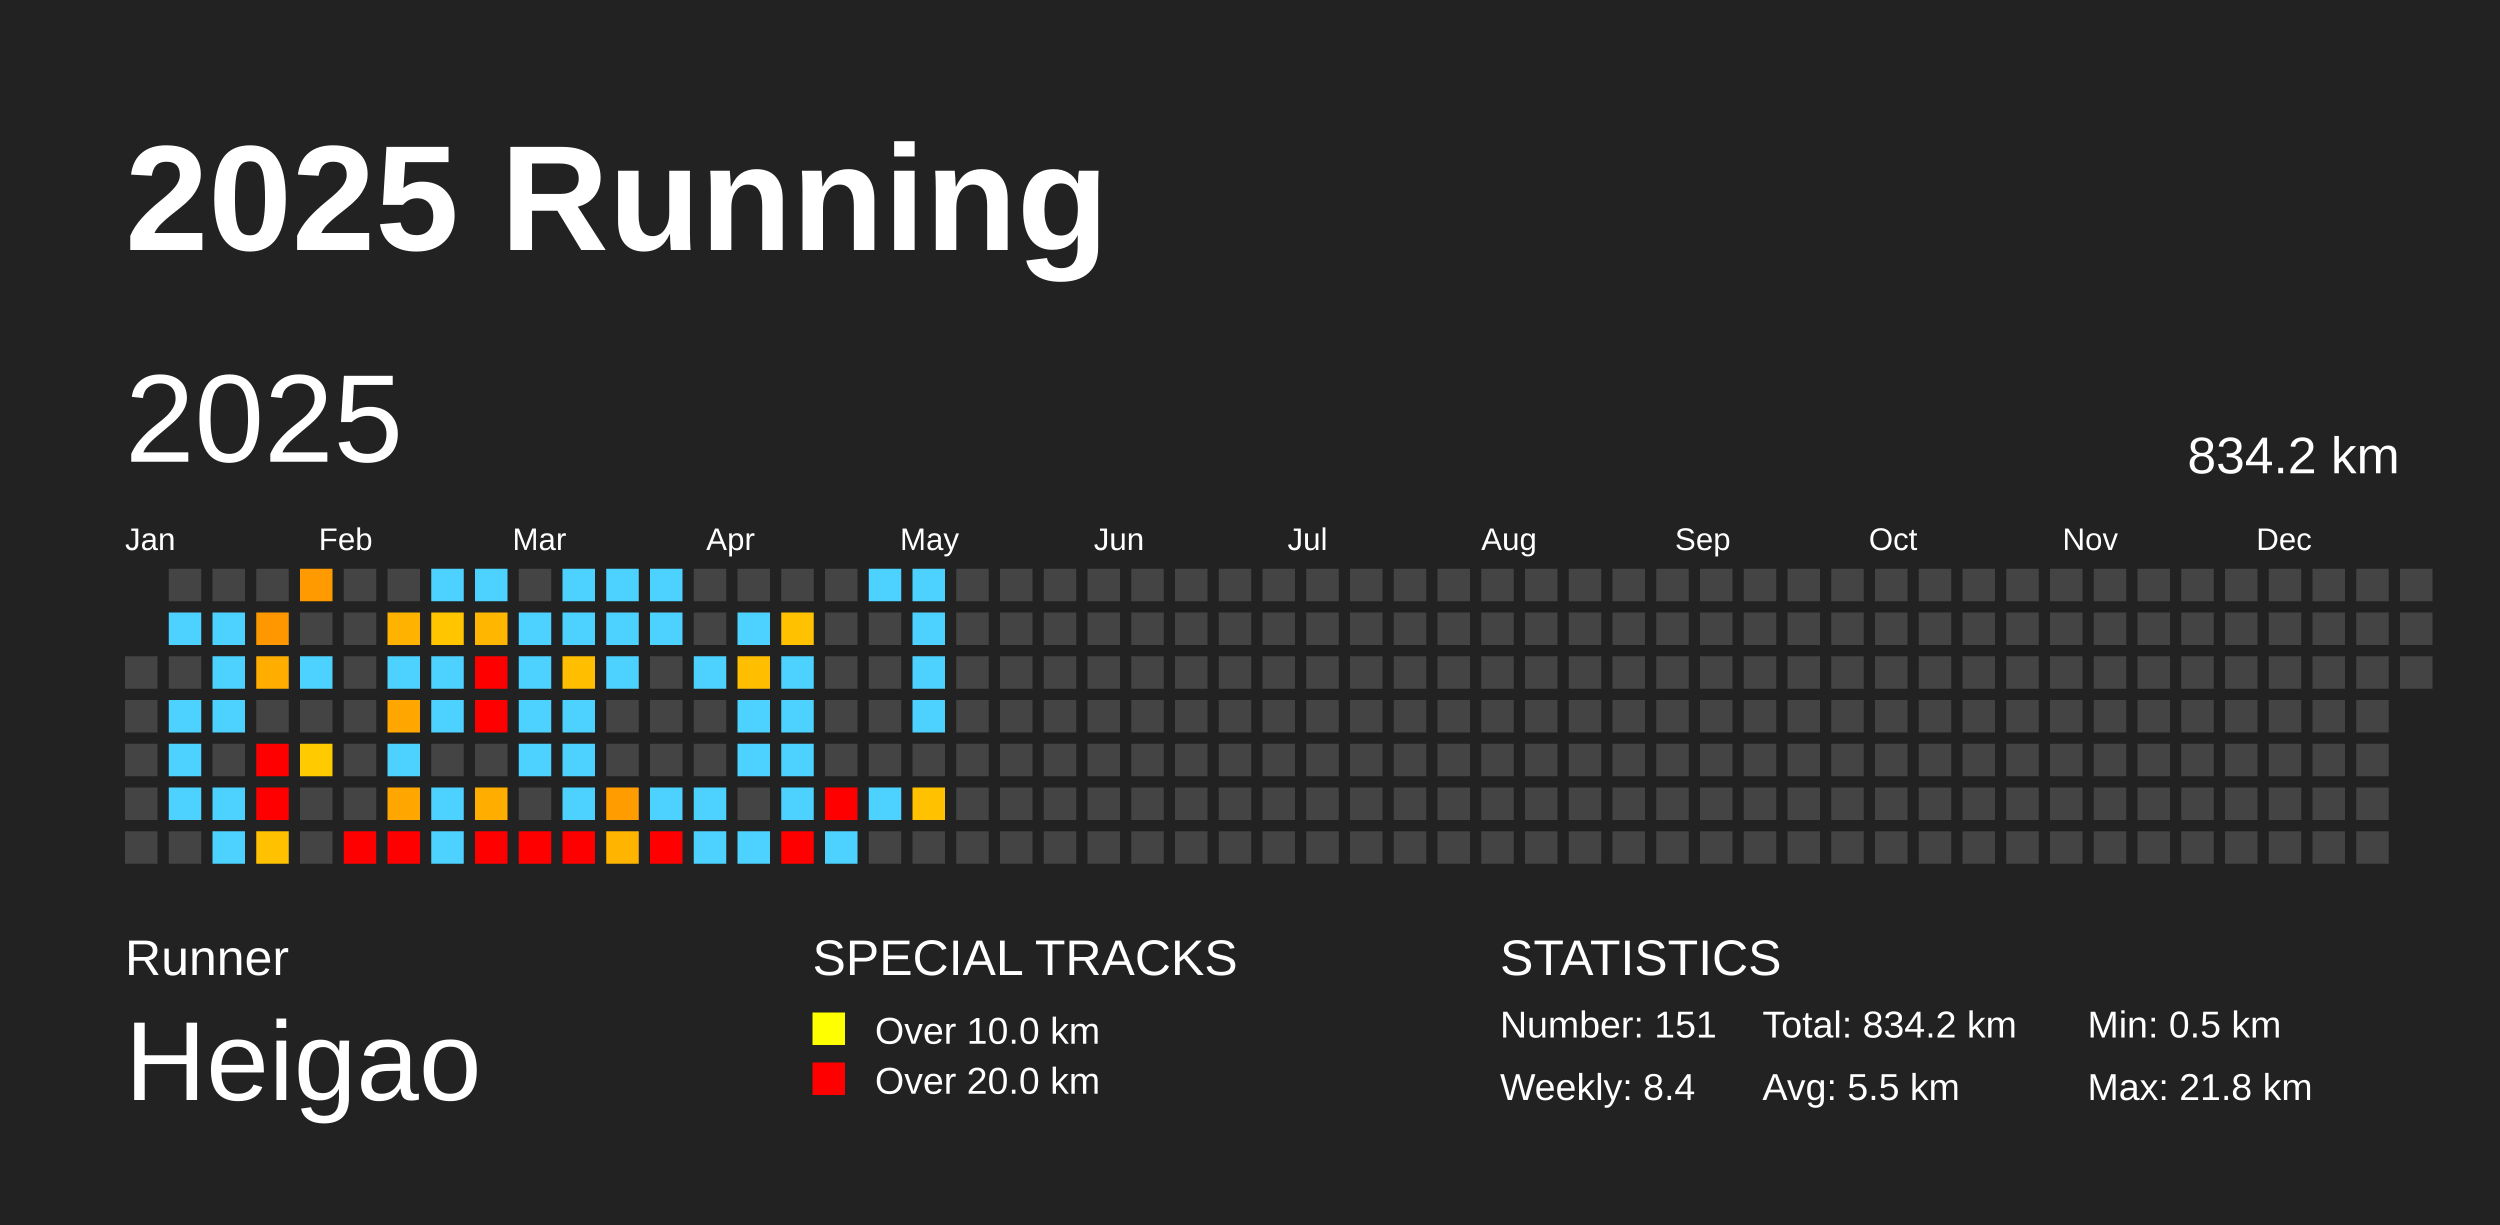
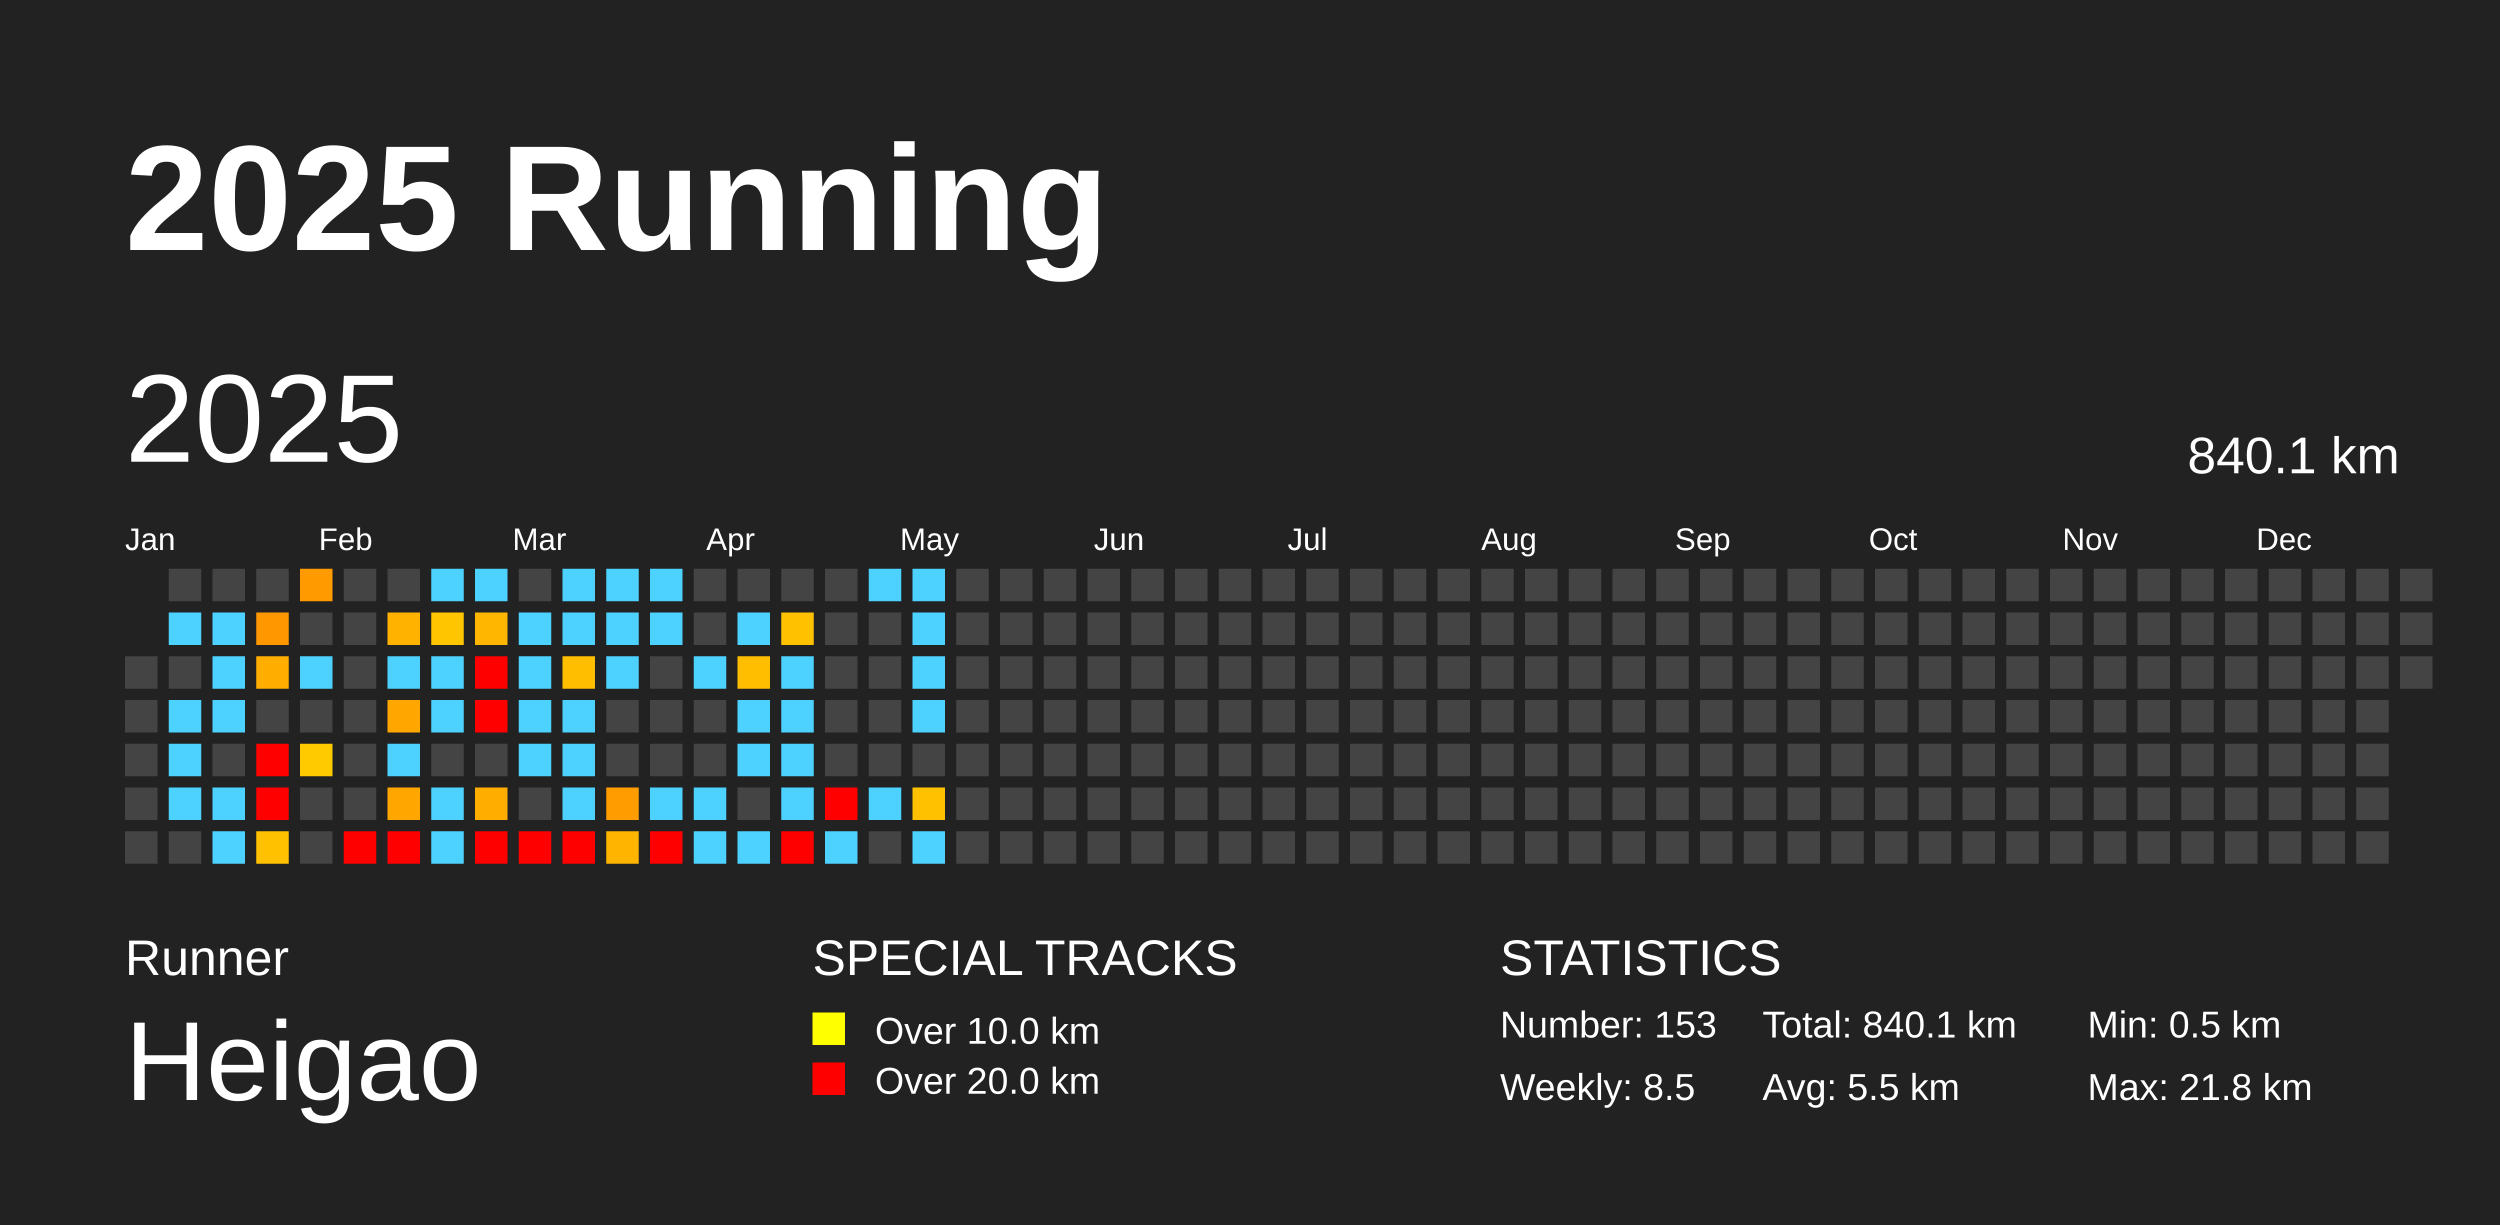
<svg xmlns="http://www.w3.org/2000/svg" baseProfile="full" height="98mm" version="1.1" viewBox="0,0,200,98" width="200mm">
  <defs />
  <rect fill="#222222" height="98" width="200" x="0" y="0" />
  <text fill="#FFFFFF" style="font-size:12px; font-family:Arial; font-weight:bold;" x="10" y="20">2025 Running</text>
  <text fill="#FFFFFF" style="font-size:4px; font-family:Arial" x="10" y="78">Runner</text>
  <text fill="#FFFFFF" style="font-size:9px; font-family:Arial" x="10" y="88">Heigao</text>
  <text fill="#FFFFFF" style="font-size:4px; font-family:Arial" x="65" y="78">SPECIAL TRACKS</text>
  <rect fill="yellow" height="2.6" width="2.6" x="65" y="81" />
  <text fill="#FFFFFF" style="font-size:3px; font-family:Arial" x="70" y="83.5">Over 10.0 km</text>
  <rect fill="red" height="2.6" width="2.6" x="65" y="85" />
  <text fill="#FFFFFF" style="font-size:3px; font-family:Arial" x="70" y="87.5">Over 20.0 km</text>
  <text fill="#FFFFFF" style="font-size:4px; font-family:Arial" x="120" y="78">STATISTICS</text>
-   <text fill="#FFFFFF" style="font-size:3px; font-family:Arial" x="120" y="83">Number: 151</text>
-   <text fill="#FFFFFF" style="font-size:3px; font-family:Arial" x="120" y="88">Weekly: 8.4</text>
-   <text fill="#FFFFFF" style="font-size:3px; font-family:Arial" x="141" y="83">Total: 834.2 km</text>
+   <text fill="#FFFFFF" style="font-size:3px; font-family:Arial" x="120" y="83">Number: 153</text>
+   <text fill="#FFFFFF" style="font-size:3px; font-family:Arial" x="120" y="88">Weekly: 8.5</text>
+   <text fill="#FFFFFF" style="font-size:3px; font-family:Arial" x="141" y="83">Total: 840.1 km</text>
  <text fill="#FFFFFF" style="font-size:3px; font-family:Arial" x="141" y="88">Avg: 5.5 km</text>
  <text fill="#FFFFFF" style="font-size:3px; font-family:Arial" x="167" y="83">Min: 0.5 km</text>
  <text fill="#FFFFFF" style="font-size:3px; font-family:Arial" x="167" y="88">Max: 21.8 km</text>
  <text dominant-baseline="hanging" fill="#FFFFFF" style="font-size:10.0px; font-family:Arial;" x="10" y="30">2025</text>
-   <text dominant-baseline="hanging" fill="#FFFFFF" style="font-size:4.125px; font-family:Arial;" x="175" y="35">834.2 km</text>
+   <text dominant-baseline="hanging" fill="#FFFFFF" style="font-size:4.125px; font-family:Arial;" x="175" y="35">840.1 km</text>
  <text fill="#FFFFFF" style="font-size:2.5px; font-family:Arial" x="10.0" y="44">Jan</text>
  <text fill="#FFFFFF" style="font-size:2.5px; font-family:Arial" x="25.5" y="44">Feb</text>
  <text fill="#FFFFFF" style="font-size:2.5px; font-family:Arial" x="41.0" y="44">Mar</text>
  <text fill="#FFFFFF" style="font-size:2.5px; font-family:Arial" x="56.5" y="44">Apr</text>
  <text fill="#FFFFFF" style="font-size:2.5px; font-family:Arial" x="72.0" y="44">May</text>
  <text fill="#FFFFFF" style="font-size:2.5px; font-family:Arial" x="87.5" y="44">Jun</text>
  <text fill="#FFFFFF" style="font-size:2.5px; font-family:Arial" x="103.0" y="44">Jul</text>
  <text fill="#FFFFFF" style="font-size:2.5px; font-family:Arial" x="118.5" y="44">Aug</text>
  <text fill="#FFFFFF" style="font-size:2.5px; font-family:Arial" x="134.0" y="44">Sep</text>
  <text fill="#FFFFFF" style="font-size:2.5px; font-family:Arial" x="149.5" y="44">Oct</text>
  <text fill="#FFFFFF" style="font-size:2.5px; font-family:Arial" x="165.0" y="44">Nov</text>
  <text fill="#FFFFFF" style="font-size:2.5px; font-family:Arial" x="180.5" y="44">Dec</text>
  <rect fill="#444444" height="2.6" width="2.6" x="10.0" y="52.5" />
  <rect fill="#444444" height="2.6" width="2.6" x="10.0" y="56.0" />
  <rect fill="#444444" height="2.6" width="2.6" x="10.0" y="59.5" />
  <rect fill="#444444" height="2.6" width="2.6" x="10.0" y="63.0" />
  <rect fill="#444444" height="2.6" width="2.6" x="10.0" y="66.5" />
  <rect fill="#444444" height="2.6" width="2.6" x="13.5" y="45.5" />
  <rect fill="#4dd2ff" height="2.6" width="2.6" x="13.5" y="49.0" />
  <rect fill="#444444" height="2.6" width="2.6" x="13.5" y="52.5" />
  <rect fill="#4dd2ff" height="2.6" width="2.6" x="13.5" y="56.0" />
  <rect fill="#4dd2ff" height="2.6" width="2.6" x="13.5" y="59.5" />
  <rect fill="#4dd2ff" height="2.6" width="2.6" x="13.5" y="63.0" />
  <rect fill="#444444" height="2.6" width="2.6" x="13.5" y="66.5" />
  <rect fill="#444444" height="2.6" width="2.6" x="17.0" y="45.5" />
  <rect fill="#4dd2ff" height="2.6" width="2.6" x="17.0" y="49.0" />
  <rect fill="#4dd2ff" height="2.6" width="2.6" x="17.0" y="52.5" />
  <rect fill="#4dd2ff" height="2.6" width="2.6" x="17.0" y="56.0" />
  <rect fill="#444444" height="2.6" width="2.6" x="17.0" y="59.5" />
  <rect fill="#4dd2ff" height="2.6" width="2.6" x="17.0" y="63.0" />
  <rect fill="#4dd2ff" height="2.6" width="2.6" x="17.0" y="66.5" />
  <rect fill="#444444" height="2.6" width="2.6" x="20.5" y="45.5" />
  <rect fill="#ff9700" height="2.6" width="2.6" x="20.5" y="49.0" />
  <rect fill="#ffae00" height="2.6" width="2.6" x="20.5" y="52.5" />
  <rect fill="#444444" height="2.6" width="2.6" x="20.5" y="56.0" />
  <rect fill="red" height="2.6" width="2.6" x="20.5" y="59.5" />
  <rect fill="red" height="2.6" width="2.6" x="20.5" y="63.0" />
  <rect fill="#ffc100" height="2.6" width="2.6" x="20.5" y="66.5" />
  <rect fill="#ff9b00" height="2.6" width="2.6" x="24.0" y="45.5" />
  <rect fill="#444444" height="2.6" width="2.6" x="24.0" y="49.0" />
  <rect fill="#4dd2ff" height="2.6" width="2.6" x="24.0" y="52.5" />
  <rect fill="#444444" height="2.6" width="2.6" x="24.0" y="56.0" />
  <rect fill="#ffca00" height="2.6" width="2.6" x="24.0" y="59.5" />
  <rect fill="#444444" height="2.6" width="2.6" x="24.0" y="63.0" />
  <rect fill="#444444" height="2.6" width="2.6" x="24.0" y="66.5" />
  <rect fill="#444444" height="2.6" width="2.6" x="27.5" y="45.5" />
  <rect fill="#444444" height="2.6" width="2.6" x="27.5" y="49.0" />
  <rect fill="#444444" height="2.6" width="2.6" x="27.5" y="52.5" />
  <rect fill="#444444" height="2.6" width="2.6" x="27.5" y="56.0" />
  <rect fill="#444444" height="2.6" width="2.6" x="27.5" y="59.5" />
  <rect fill="#444444" height="2.6" width="2.6" x="27.5" y="63.0" />
  <rect fill="red" height="2.6" width="2.6" x="27.5" y="66.5" />
  <rect fill="#444444" height="2.6" width="2.6" x="31.0" y="45.5" />
  <rect fill="#ffb300" height="2.6" width="2.6" x="31.0" y="49.0" />
  <rect fill="#4dd2ff" height="2.6" width="2.6" x="31.0" y="52.5" />
  <rect fill="#ffa600" height="2.6" width="2.6" x="31.0" y="56.0" />
  <rect fill="#4dd2ff" height="2.6" width="2.6" x="31.0" y="59.5" />
  <rect fill="#ffa700" height="2.6" width="2.6" x="31.0" y="63.0" />
  <rect fill="red" height="2.6" width="2.6" x="31.0" y="66.5" />
  <rect fill="#4dd2ff" height="2.6" width="2.6" x="34.5" y="45.5" />
  <rect fill="#ffc600" height="2.6" width="2.6" x="34.5" y="49.0" />
  <rect fill="#4dd2ff" height="2.6" width="2.6" x="34.5" y="52.5" />
  <rect fill="#4dd2ff" height="2.6" width="2.6" x="34.5" y="56.0" />
  <rect fill="#444444" height="2.6" width="2.6" x="34.5" y="59.5" />
  <rect fill="#4dd2ff" height="2.6" width="2.6" x="34.5" y="63.0" />
  <rect fill="#4dd2ff" height="2.6" width="2.6" x="34.5" y="66.5" />
  <rect fill="#4dd2ff" height="2.6" width="2.6" x="38.0" y="45.5" />
  <rect fill="#ffb600" height="2.6" width="2.6" x="38.0" y="49.0" />
  <rect fill="red" height="2.6" width="2.6" x="38.0" y="52.5" />
  <rect fill="red" height="2.6" width="2.6" x="38.0" y="56.0" />
  <rect fill="#444444" height="2.6" width="2.6" x="38.0" y="59.5" />
  <rect fill="#ffae00" height="2.6" width="2.6" x="38.0" y="63.0" />
  <rect fill="red" height="2.6" width="2.6" x="38.0" y="66.5" />
  <rect fill="#444444" height="2.6" width="2.6" x="41.5" y="45.5" />
  <rect fill="#4dd2ff" height="2.6" width="2.6" x="41.5" y="49.0" />
  <rect fill="#4dd2ff" height="2.6" width="2.6" x="41.5" y="52.5" />
  <rect fill="#4dd2ff" height="2.6" width="2.6" x="41.5" y="56.0" />
  <rect fill="#4dd2ff" height="2.6" width="2.6" x="41.5" y="59.5" />
  <rect fill="#444444" height="2.6" width="2.6" x="41.5" y="63.0" />
  <rect fill="red" height="2.6" width="2.6" x="41.5" y="66.5" />
  <rect fill="#4dd2ff" height="2.6" width="2.6" x="45.0" y="45.5" />
  <rect fill="#4dd2ff" height="2.6" width="2.6" x="45.0" y="49.0" />
  <rect fill="#ffbe00" height="2.6" width="2.6" x="45.0" y="52.5" />
  <rect fill="#4dd2ff" height="2.6" width="2.6" x="45.0" y="56.0" />
  <rect fill="#4dd2ff" height="2.6" width="2.6" x="45.0" y="59.5" />
  <rect fill="#4dd2ff" height="2.6" width="2.6" x="45.0" y="63.0" />
  <rect fill="red" height="2.6" width="2.6" x="45.0" y="66.5" />
  <rect fill="#4dd2ff" height="2.6" width="2.6" x="48.5" y="45.5" />
  <rect fill="#4dd2ff" height="2.6" width="2.6" x="48.5" y="49.0" />
  <rect fill="#4dd2ff" height="2.6" width="2.6" x="48.5" y="52.5" />
  <rect fill="#444444" height="2.6" width="2.6" x="48.5" y="56.0" />
  <rect fill="#444444" height="2.6" width="2.6" x="48.5" y="59.5" />
  <rect fill="#ff9d00" height="2.6" width="2.6" x="48.5" y="63.0" />
  <rect fill="#ffb400" height="2.6" width="2.6" x="48.5" y="66.5" />
  <rect fill="#4dd2ff" height="2.6" width="2.6" x="52.0" y="45.5" />
  <rect fill="#4dd2ff" height="2.6" width="2.6" x="52.0" y="49.0" />
  <rect fill="#444444" height="2.6" width="2.6" x="52.0" y="52.5" />
  <rect fill="#444444" height="2.6" width="2.6" x="52.0" y="56.0" />
  <rect fill="#444444" height="2.6" width="2.6" x="52.0" y="59.5" />
  <rect fill="#4dd2ff" height="2.6" width="2.6" x="52.0" y="63.0" />
  <rect fill="red" height="2.6" width="2.6" x="52.0" y="66.5" />
  <rect fill="#444444" height="2.6" width="2.6" x="55.5" y="45.5" />
  <rect fill="#444444" height="2.6" width="2.6" x="55.5" y="49.0" />
  <rect fill="#4dd2ff" height="2.6" width="2.6" x="55.5" y="52.5" />
  <rect fill="#444444" height="2.6" width="2.6" x="55.5" y="56.0" />
  <rect fill="#444444" height="2.6" width="2.6" x="55.5" y="59.5" />
  <rect fill="#4dd2ff" height="2.6" width="2.6" x="55.5" y="63.0" />
  <rect fill="#4dd2ff" height="2.6" width="2.6" x="55.5" y="66.5" />
  <rect fill="#444444" height="2.6" width="2.6" x="59.0" y="45.5" />
  <rect fill="#4dd2ff" height="2.6" width="2.6" x="59.0" y="49.0" />
  <rect fill="#ffbf00" height="2.6" width="2.6" x="59.0" y="52.5" />
  <rect fill="#4dd2ff" height="2.6" width="2.6" x="59.0" y="56.0" />
  <rect fill="#4dd2ff" height="2.6" width="2.6" x="59.0" y="59.5" />
  <rect fill="#444444" height="2.6" width="2.6" x="59.0" y="63.0" />
  <rect fill="#4dd2ff" height="2.6" width="2.6" x="59.0" y="66.5" />
  <rect fill="#444444" height="2.6" width="2.6" x="62.5" y="45.5" />
  <rect fill="#ffc100" height="2.6" width="2.6" x="62.5" y="49.0" />
  <rect fill="#4dd2ff" height="2.6" width="2.6" x="62.5" y="52.5" />
  <rect fill="#4dd2ff" height="2.6" width="2.6" x="62.5" y="56.0" />
  <rect fill="#4dd2ff" height="2.6" width="2.6" x="62.5" y="59.5" />
  <rect fill="#4dd2ff" height="2.6" width="2.6" x="62.5" y="63.0" />
  <rect fill="red" height="2.6" width="2.6" x="62.5" y="66.5" />
  <rect fill="#444444" height="2.6" width="2.6" x="66.0" y="45.5" />
  <rect fill="#444444" height="2.6" width="2.6" x="66.0" y="49.0" />
  <rect fill="#444444" height="2.6" width="2.6" x="66.0" y="52.5" />
  <rect fill="#444444" height="2.6" width="2.6" x="66.0" y="56.0" />
  <rect fill="#444444" height="2.6" width="2.6" x="66.0" y="59.5" />
  <rect fill="red" height="2.6" width="2.6" x="66.0" y="63.0" />
  <rect fill="#4dd2ff" height="2.6" width="2.6" x="66.0" y="66.5" />
  <rect fill="#4dd2ff" height="2.6" width="2.6" x="69.5" y="45.5" />
  <rect fill="#444444" height="2.6" width="2.6" x="69.5" y="49.0" />
  <rect fill="#444444" height="2.6" width="2.6" x="69.5" y="52.5" />
  <rect fill="#444444" height="2.6" width="2.6" x="69.5" y="56.0" />
  <rect fill="#444444" height="2.6" width="2.6" x="69.5" y="59.5" />
  <rect fill="#4dd2ff" height="2.6" width="2.6" x="69.5" y="63.0" />
  <rect fill="#444444" height="2.6" width="2.6" x="69.5" y="66.5" />
  <rect fill="#4dd2ff" height="2.6" width="2.6" x="73.0" y="45.5" />
  <rect fill="#4dd2ff" height="2.6" width="2.6" x="73.0" y="49.0" />
  <rect fill="#4dd2ff" height="2.6" width="2.6" x="73.0" y="52.5" />
  <rect fill="#4dd2ff" height="2.6" width="2.6" x="73.0" y="56.0" />
  <rect fill="#444444" height="2.6" width="2.6" x="73.0" y="59.5" />
  <rect fill="#ffc100" height="2.6" width="2.6" x="73.0" y="63.0" />
-   <rect fill="#444444" height="2.6" width="2.6" x="73.0" y="66.5" />
+   <rect fill="#4dd2ff" height="2.6" width="2.6" x="73.0" y="66.5" />
  <rect fill="#444444" height="2.6" width="2.6" x="76.5" y="45.5" />
  <rect fill="#444444" height="2.6" width="2.6" x="76.5" y="49.0" />
  <rect fill="#444444" height="2.6" width="2.6" x="76.5" y="52.5" />
  <rect fill="#444444" height="2.6" width="2.6" x="76.5" y="56.0" />
  <rect fill="#444444" height="2.6" width="2.6" x="76.5" y="59.5" />
  <rect fill="#444444" height="2.6" width="2.6" x="76.5" y="63.0" />
  <rect fill="#444444" height="2.6" width="2.6" x="76.5" y="66.5" />
  <rect fill="#444444" height="2.6" width="2.6" x="80.0" y="45.5" />
  <rect fill="#444444" height="2.6" width="2.6" x="80.0" y="49.0" />
  <rect fill="#444444" height="2.6" width="2.6" x="80.0" y="52.5" />
  <rect fill="#444444" height="2.6" width="2.6" x="80.0" y="56.0" />
  <rect fill="#444444" height="2.6" width="2.6" x="80.0" y="59.5" />
  <rect fill="#444444" height="2.6" width="2.6" x="80.0" y="63.0" />
  <rect fill="#444444" height="2.6" width="2.6" x="80.0" y="66.5" />
  <rect fill="#444444" height="2.6" width="2.6" x="83.5" y="45.5" />
  <rect fill="#444444" height="2.6" width="2.6" x="83.5" y="49.0" />
  <rect fill="#444444" height="2.6" width="2.6" x="83.5" y="52.5" />
  <rect fill="#444444" height="2.6" width="2.6" x="83.5" y="56.0" />
  <rect fill="#444444" height="2.6" width="2.6" x="83.5" y="59.5" />
  <rect fill="#444444" height="2.6" width="2.6" x="83.5" y="63.0" />
  <rect fill="#444444" height="2.6" width="2.6" x="83.5" y="66.5" />
  <rect fill="#444444" height="2.6" width="2.6" x="87.0" y="45.5" />
  <rect fill="#444444" height="2.6" width="2.6" x="87.0" y="49.0" />
  <rect fill="#444444" height="2.6" width="2.6" x="87.0" y="52.5" />
  <rect fill="#444444" height="2.6" width="2.6" x="87.0" y="56.0" />
  <rect fill="#444444" height="2.6" width="2.6" x="87.0" y="59.5" />
  <rect fill="#444444" height="2.6" width="2.6" x="87.0" y="63.0" />
  <rect fill="#444444" height="2.6" width="2.6" x="87.0" y="66.5" />
  <rect fill="#444444" height="2.6" width="2.6" x="90.5" y="45.5" />
  <rect fill="#444444" height="2.6" width="2.6" x="90.5" y="49.0" />
  <rect fill="#444444" height="2.6" width="2.6" x="90.5" y="52.5" />
  <rect fill="#444444" height="2.6" width="2.6" x="90.5" y="56.0" />
  <rect fill="#444444" height="2.6" width="2.6" x="90.5" y="59.5" />
  <rect fill="#444444" height="2.6" width="2.6" x="90.5" y="63.0" />
  <rect fill="#444444" height="2.6" width="2.6" x="90.5" y="66.5" />
  <rect fill="#444444" height="2.6" width="2.6" x="94.0" y="45.5" />
  <rect fill="#444444" height="2.6" width="2.6" x="94.0" y="49.0" />
  <rect fill="#444444" height="2.6" width="2.6" x="94.0" y="52.5" />
  <rect fill="#444444" height="2.6" width="2.6" x="94.0" y="56.0" />
  <rect fill="#444444" height="2.6" width="2.6" x="94.0" y="59.5" />
  <rect fill="#444444" height="2.6" width="2.6" x="94.0" y="63.0" />
  <rect fill="#444444" height="2.6" width="2.6" x="94.0" y="66.5" />
  <rect fill="#444444" height="2.6" width="2.6" x="97.5" y="45.5" />
  <rect fill="#444444" height="2.6" width="2.6" x="97.5" y="49.0" />
  <rect fill="#444444" height="2.6" width="2.6" x="97.5" y="52.5" />
  <rect fill="#444444" height="2.6" width="2.6" x="97.5" y="56.0" />
  <rect fill="#444444" height="2.6" width="2.6" x="97.5" y="59.5" />
  <rect fill="#444444" height="2.6" width="2.6" x="97.5" y="63.0" />
  <rect fill="#444444" height="2.6" width="2.6" x="97.5" y="66.5" />
  <rect fill="#444444" height="2.6" width="2.6" x="101.0" y="45.5" />
  <rect fill="#444444" height="2.6" width="2.6" x="101.0" y="49.0" />
  <rect fill="#444444" height="2.6" width="2.6" x="101.0" y="52.5" />
  <rect fill="#444444" height="2.6" width="2.6" x="101.0" y="56.0" />
  <rect fill="#444444" height="2.6" width="2.6" x="101.0" y="59.5" />
  <rect fill="#444444" height="2.6" width="2.6" x="101.0" y="63.0" />
  <rect fill="#444444" height="2.6" width="2.6" x="101.0" y="66.5" />
  <rect fill="#444444" height="2.6" width="2.6" x="104.5" y="45.5" />
  <rect fill="#444444" height="2.6" width="2.6" x="104.5" y="49.0" />
  <rect fill="#444444" height="2.6" width="2.6" x="104.5" y="52.5" />
  <rect fill="#444444" height="2.6" width="2.6" x="104.5" y="56.0" />
  <rect fill="#444444" height="2.6" width="2.6" x="104.5" y="59.5" />
  <rect fill="#444444" height="2.6" width="2.6" x="104.5" y="63.0" />
  <rect fill="#444444" height="2.6" width="2.6" x="104.5" y="66.5" />
  <rect fill="#444444" height="2.6" width="2.6" x="108.0" y="45.5" />
  <rect fill="#444444" height="2.6" width="2.6" x="108.0" y="49.0" />
  <rect fill="#444444" height="2.6" width="2.6" x="108.0" y="52.5" />
  <rect fill="#444444" height="2.6" width="2.6" x="108.0" y="56.0" />
  <rect fill="#444444" height="2.6" width="2.6" x="108.0" y="59.5" />
  <rect fill="#444444" height="2.6" width="2.6" x="108.0" y="63.0" />
  <rect fill="#444444" height="2.6" width="2.6" x="108.0" y="66.5" />
  <rect fill="#444444" height="2.6" width="2.6" x="111.5" y="45.5" />
  <rect fill="#444444" height="2.6" width="2.6" x="111.5" y="49.0" />
  <rect fill="#444444" height="2.6" width="2.6" x="111.5" y="52.5" />
  <rect fill="#444444" height="2.6" width="2.6" x="111.5" y="56.0" />
  <rect fill="#444444" height="2.6" width="2.6" x="111.5" y="59.5" />
  <rect fill="#444444" height="2.6" width="2.6" x="111.5" y="63.0" />
  <rect fill="#444444" height="2.6" width="2.6" x="111.5" y="66.5" />
  <rect fill="#444444" height="2.6" width="2.6" x="115.0" y="45.5" />
  <rect fill="#444444" height="2.6" width="2.6" x="115.0" y="49.0" />
  <rect fill="#444444" height="2.6" width="2.6" x="115.0" y="52.5" />
  <rect fill="#444444" height="2.6" width="2.6" x="115.0" y="56.0" />
  <rect fill="#444444" height="2.6" width="2.6" x="115.0" y="59.5" />
  <rect fill="#444444" height="2.6" width="2.6" x="115.0" y="63.0" />
  <rect fill="#444444" height="2.6" width="2.6" x="115.0" y="66.5" />
  <rect fill="#444444" height="2.6" width="2.6" x="118.5" y="45.5" />
  <rect fill="#444444" height="2.6" width="2.6" x="118.5" y="49.0" />
  <rect fill="#444444" height="2.6" width="2.6" x="118.5" y="52.5" />
  <rect fill="#444444" height="2.6" width="2.6" x="118.5" y="56.0" />
  <rect fill="#444444" height="2.6" width="2.6" x="118.5" y="59.5" />
  <rect fill="#444444" height="2.6" width="2.6" x="118.5" y="63.0" />
  <rect fill="#444444" height="2.6" width="2.6" x="118.5" y="66.5" />
  <rect fill="#444444" height="2.6" width="2.6" x="122.0" y="45.5" />
  <rect fill="#444444" height="2.6" width="2.6" x="122.0" y="49.0" />
  <rect fill="#444444" height="2.6" width="2.6" x="122.0" y="52.5" />
  <rect fill="#444444" height="2.6" width="2.6" x="122.0" y="56.0" />
  <rect fill="#444444" height="2.6" width="2.6" x="122.0" y="59.5" />
  <rect fill="#444444" height="2.6" width="2.6" x="122.0" y="63.0" />
  <rect fill="#444444" height="2.6" width="2.6" x="122.0" y="66.5" />
  <rect fill="#444444" height="2.6" width="2.6" x="125.5" y="45.5" />
  <rect fill="#444444" height="2.6" width="2.6" x="125.5" y="49.0" />
  <rect fill="#444444" height="2.6" width="2.6" x="125.5" y="52.5" />
  <rect fill="#444444" height="2.6" width="2.6" x="125.5" y="56.0" />
  <rect fill="#444444" height="2.6" width="2.6" x="125.5" y="59.5" />
  <rect fill="#444444" height="2.6" width="2.6" x="125.5" y="63.0" />
  <rect fill="#444444" height="2.6" width="2.6" x="125.5" y="66.5" />
  <rect fill="#444444" height="2.6" width="2.6" x="129.0" y="45.5" />
  <rect fill="#444444" height="2.6" width="2.6" x="129.0" y="49.0" />
  <rect fill="#444444" height="2.6" width="2.6" x="129.0" y="52.5" />
  <rect fill="#444444" height="2.6" width="2.6" x="129.0" y="56.0" />
  <rect fill="#444444" height="2.6" width="2.6" x="129.0" y="59.5" />
  <rect fill="#444444" height="2.6" width="2.6" x="129.0" y="63.0" />
  <rect fill="#444444" height="2.6" width="2.6" x="129.0" y="66.5" />
  <rect fill="#444444" height="2.6" width="2.6" x="132.5" y="45.5" />
  <rect fill="#444444" height="2.6" width="2.6" x="132.5" y="49.0" />
  <rect fill="#444444" height="2.6" width="2.6" x="132.5" y="52.5" />
  <rect fill="#444444" height="2.6" width="2.6" x="132.5" y="56.0" />
  <rect fill="#444444" height="2.6" width="2.6" x="132.5" y="59.5" />
  <rect fill="#444444" height="2.6" width="2.6" x="132.5" y="63.0" />
  <rect fill="#444444" height="2.6" width="2.6" x="132.5" y="66.5" />
  <rect fill="#444444" height="2.6" width="2.6" x="136.0" y="45.5" />
  <rect fill="#444444" height="2.6" width="2.6" x="136.0" y="49.0" />
  <rect fill="#444444" height="2.6" width="2.6" x="136.0" y="52.5" />
  <rect fill="#444444" height="2.6" width="2.6" x="136.0" y="56.0" />
  <rect fill="#444444" height="2.6" width="2.6" x="136.0" y="59.5" />
  <rect fill="#444444" height="2.6" width="2.6" x="136.0" y="63.0" />
  <rect fill="#444444" height="2.6" width="2.6" x="136.0" y="66.5" />
  <rect fill="#444444" height="2.6" width="2.6" x="139.5" y="45.5" />
  <rect fill="#444444" height="2.6" width="2.6" x="139.5" y="49.0" />
  <rect fill="#444444" height="2.6" width="2.6" x="139.5" y="52.5" />
  <rect fill="#444444" height="2.6" width="2.6" x="139.5" y="56.0" />
  <rect fill="#444444" height="2.6" width="2.6" x="139.5" y="59.5" />
  <rect fill="#444444" height="2.6" width="2.6" x="139.5" y="63.0" />
  <rect fill="#444444" height="2.6" width="2.6" x="139.5" y="66.5" />
  <rect fill="#444444" height="2.6" width="2.6" x="143.0" y="45.5" />
  <rect fill="#444444" height="2.6" width="2.6" x="143.0" y="49.0" />
  <rect fill="#444444" height="2.6" width="2.6" x="143.0" y="52.5" />
  <rect fill="#444444" height="2.6" width="2.6" x="143.0" y="56.0" />
  <rect fill="#444444" height="2.6" width="2.6" x="143.0" y="59.5" />
  <rect fill="#444444" height="2.6" width="2.6" x="143.0" y="63.0" />
  <rect fill="#444444" height="2.6" width="2.6" x="143.0" y="66.5" />
  <rect fill="#444444" height="2.6" width="2.6" x="146.5" y="45.5" />
  <rect fill="#444444" height="2.6" width="2.6" x="146.5" y="49.0" />
  <rect fill="#444444" height="2.6" width="2.6" x="146.5" y="52.5" />
  <rect fill="#444444" height="2.6" width="2.6" x="146.5" y="56.0" />
  <rect fill="#444444" height="2.6" width="2.6" x="146.5" y="59.5" />
  <rect fill="#444444" height="2.6" width="2.6" x="146.5" y="63.0" />
  <rect fill="#444444" height="2.6" width="2.6" x="146.5" y="66.5" />
  <rect fill="#444444" height="2.6" width="2.6" x="150.0" y="45.5" />
  <rect fill="#444444" height="2.6" width="2.6" x="150.0" y="49.0" />
  <rect fill="#444444" height="2.6" width="2.6" x="150.0" y="52.5" />
  <rect fill="#444444" height="2.6" width="2.6" x="150.0" y="56.0" />
  <rect fill="#444444" height="2.6" width="2.6" x="150.0" y="59.5" />
  <rect fill="#444444" height="2.6" width="2.6" x="150.0" y="63.0" />
  <rect fill="#444444" height="2.6" width="2.6" x="150.0" y="66.5" />
  <rect fill="#444444" height="2.6" width="2.6" x="153.5" y="45.5" />
  <rect fill="#444444" height="2.6" width="2.6" x="153.5" y="49.0" />
  <rect fill="#444444" height="2.6" width="2.6" x="153.5" y="52.5" />
  <rect fill="#444444" height="2.6" width="2.6" x="153.5" y="56.0" />
  <rect fill="#444444" height="2.6" width="2.6" x="153.5" y="59.5" />
  <rect fill="#444444" height="2.6" width="2.6" x="153.5" y="63.0" />
  <rect fill="#444444" height="2.6" width="2.6" x="153.5" y="66.5" />
  <rect fill="#444444" height="2.6" width="2.6" x="157.0" y="45.5" />
  <rect fill="#444444" height="2.6" width="2.6" x="157.0" y="49.0" />
  <rect fill="#444444" height="2.6" width="2.6" x="157.0" y="52.5" />
  <rect fill="#444444" height="2.6" width="2.6" x="157.0" y="56.0" />
  <rect fill="#444444" height="2.6" width="2.6" x="157.0" y="59.5" />
  <rect fill="#444444" height="2.6" width="2.6" x="157.0" y="63.0" />
  <rect fill="#444444" height="2.6" width="2.6" x="157.0" y="66.5" />
  <rect fill="#444444" height="2.6" width="2.6" x="160.5" y="45.5" />
  <rect fill="#444444" height="2.6" width="2.6" x="160.5" y="49.0" />
  <rect fill="#444444" height="2.6" width="2.6" x="160.5" y="52.5" />
  <rect fill="#444444" height="2.6" width="2.6" x="160.5" y="56.0" />
  <rect fill="#444444" height="2.6" width="2.6" x="160.5" y="59.5" />
  <rect fill="#444444" height="2.6" width="2.6" x="160.5" y="63.0" />
  <rect fill="#444444" height="2.6" width="2.6" x="160.5" y="66.5" />
  <rect fill="#444444" height="2.6" width="2.6" x="164.0" y="45.5" />
  <rect fill="#444444" height="2.6" width="2.6" x="164.0" y="49.0" />
  <rect fill="#444444" height="2.6" width="2.6" x="164.0" y="52.5" />
  <rect fill="#444444" height="2.6" width="2.6" x="164.0" y="56.0" />
  <rect fill="#444444" height="2.6" width="2.6" x="164.0" y="59.5" />
  <rect fill="#444444" height="2.6" width="2.6" x="164.0" y="63.0" />
  <rect fill="#444444" height="2.6" width="2.6" x="164.0" y="66.5" />
  <rect fill="#444444" height="2.6" width="2.6" x="167.5" y="45.5" />
  <rect fill="#444444" height="2.6" width="2.6" x="167.5" y="49.0" />
  <rect fill="#444444" height="2.6" width="2.6" x="167.5" y="52.5" />
  <rect fill="#444444" height="2.6" width="2.6" x="167.5" y="56.0" />
  <rect fill="#444444" height="2.6" width="2.6" x="167.5" y="59.5" />
  <rect fill="#444444" height="2.6" width="2.6" x="167.5" y="63.0" />
  <rect fill="#444444" height="2.6" width="2.6" x="167.5" y="66.5" />
  <rect fill="#444444" height="2.6" width="2.6" x="171.0" y="45.5" />
  <rect fill="#444444" height="2.6" width="2.6" x="171.0" y="49.0" />
  <rect fill="#444444" height="2.6" width="2.6" x="171.0" y="52.5" />
  <rect fill="#444444" height="2.6" width="2.6" x="171.0" y="56.0" />
  <rect fill="#444444" height="2.6" width="2.6" x="171.0" y="59.5" />
  <rect fill="#444444" height="2.6" width="2.6" x="171.0" y="63.0" />
  <rect fill="#444444" height="2.6" width="2.6" x="171.0" y="66.5" />
  <rect fill="#444444" height="2.6" width="2.6" x="174.5" y="45.5" />
  <rect fill="#444444" height="2.6" width="2.6" x="174.5" y="49.0" />
  <rect fill="#444444" height="2.6" width="2.6" x="174.5" y="52.5" />
  <rect fill="#444444" height="2.6" width="2.6" x="174.5" y="56.0" />
  <rect fill="#444444" height="2.6" width="2.6" x="174.5" y="59.5" />
  <rect fill="#444444" height="2.6" width="2.6" x="174.5" y="63.0" />
  <rect fill="#444444" height="2.6" width="2.6" x="174.5" y="66.5" />
  <rect fill="#444444" height="2.6" width="2.6" x="178.0" y="45.5" />
  <rect fill="#444444" height="2.6" width="2.6" x="178.0" y="49.0" />
  <rect fill="#444444" height="2.6" width="2.6" x="178.0" y="52.5" />
  <rect fill="#444444" height="2.6" width="2.6" x="178.0" y="56.0" />
  <rect fill="#444444" height="2.6" width="2.6" x="178.0" y="59.5" />
  <rect fill="#444444" height="2.6" width="2.6" x="178.0" y="63.0" />
  <rect fill="#444444" height="2.6" width="2.6" x="178.0" y="66.5" />
  <rect fill="#444444" height="2.6" width="2.6" x="181.5" y="45.5" />
  <rect fill="#444444" height="2.6" width="2.6" x="181.5" y="49.0" />
  <rect fill="#444444" height="2.6" width="2.6" x="181.5" y="52.5" />
  <rect fill="#444444" height="2.6" width="2.6" x="181.5" y="56.0" />
  <rect fill="#444444" height="2.6" width="2.6" x="181.5" y="59.5" />
  <rect fill="#444444" height="2.6" width="2.6" x="181.5" y="63.0" />
  <rect fill="#444444" height="2.6" width="2.6" x="181.5" y="66.5" />
  <rect fill="#444444" height="2.6" width="2.6" x="185.0" y="45.5" />
  <rect fill="#444444" height="2.6" width="2.6" x="185.0" y="49.0" />
  <rect fill="#444444" height="2.6" width="2.6" x="185.0" y="52.5" />
  <rect fill="#444444" height="2.6" width="2.6" x="185.0" y="56.0" />
  <rect fill="#444444" height="2.6" width="2.6" x="185.0" y="59.5" />
  <rect fill="#444444" height="2.6" width="2.6" x="185.0" y="63.0" />
  <rect fill="#444444" height="2.6" width="2.6" x="185.0" y="66.5" />
  <rect fill="#444444" height="2.6" width="2.6" x="188.5" y="45.5" />
  <rect fill="#444444" height="2.6" width="2.6" x="188.5" y="49.0" />
  <rect fill="#444444" height="2.6" width="2.6" x="188.5" y="52.5" />
  <rect fill="#444444" height="2.6" width="2.6" x="188.5" y="56.0" />
  <rect fill="#444444" height="2.6" width="2.6" x="188.5" y="59.5" />
  <rect fill="#444444" height="2.6" width="2.6" x="188.5" y="63.0" />
  <rect fill="#444444" height="2.6" width="2.6" x="188.5" y="66.5" />
  <rect fill="#444444" height="2.6" width="2.6" x="192.0" y="45.5" />
  <rect fill="#444444" height="2.6" width="2.6" x="192.0" y="49.0" />
  <rect fill="#444444" height="2.6" width="2.6" x="192.0" y="52.5" />
</svg>
